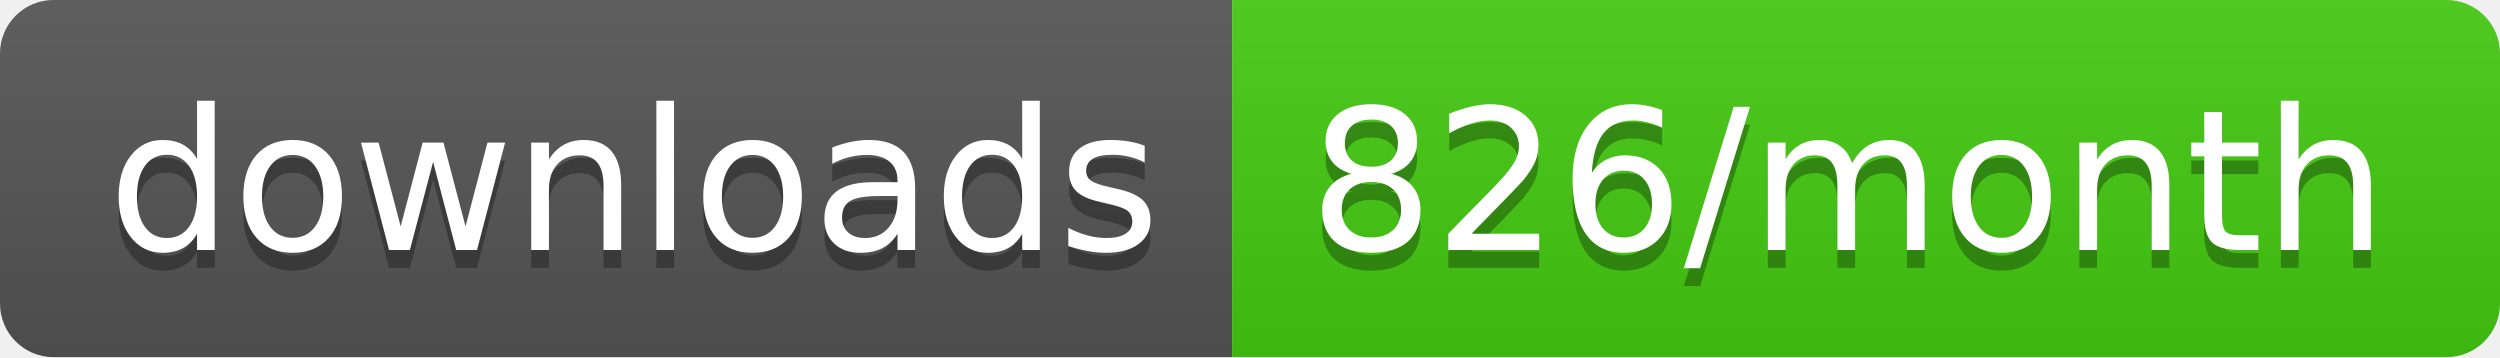
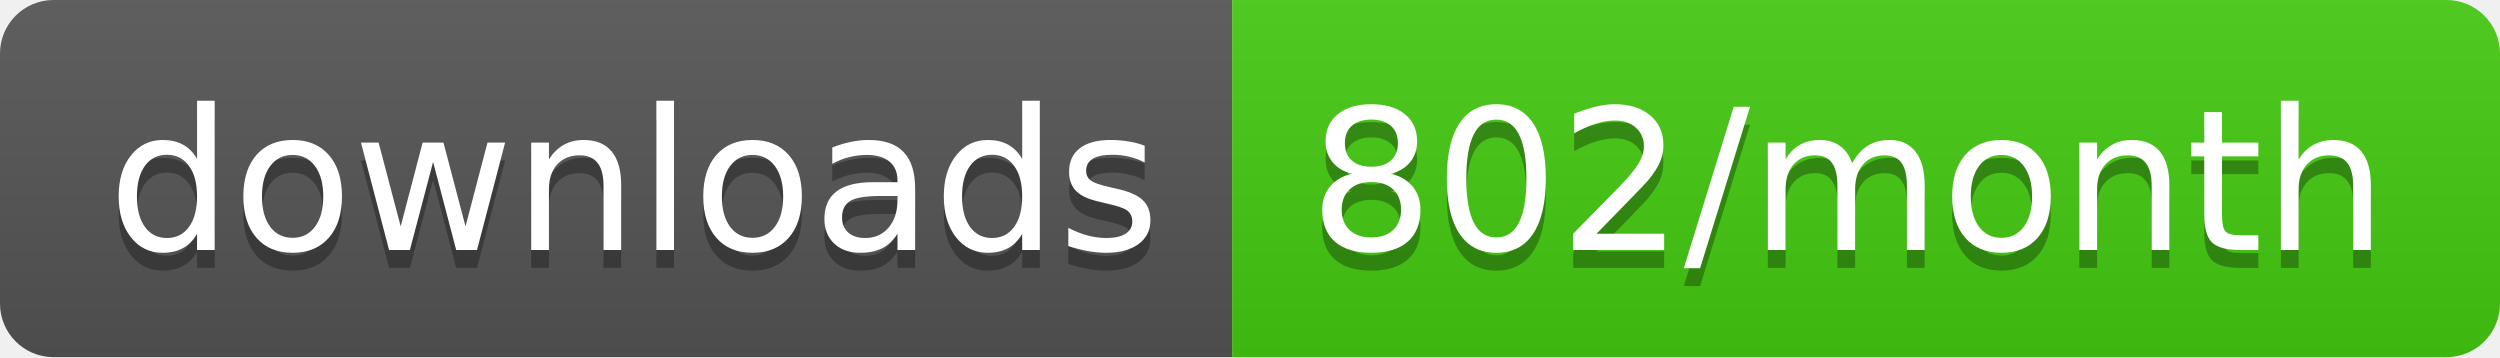
<svg xmlns="http://www.w3.org/2000/svg" width="140" height="20">
  <linearGradient id="b" x2="0" y2="100%">
    <stop offset="0" stop-color="#bbb" stop-opacity=".1" />
    <stop offset="1" stop-opacity=".1" />
  </linearGradient>
  <clipPath id="a">
    <rect width="140" height="20" rx="3" fill="#fff" />
  </clipPath>
  <g clip-path="url(#a)">
    <path fill="#555" d="M0 0h69v20H0z" />
    <path fill="#4c1" d="M69 0h71v20H69z" />
    <path fill="url(#b)" d="M0 0h140v20H0z" />
  </g>
  <g fill="#fff" text-anchor="middle" font-family="DejaVu Sans,Verdana,Geneva,sans-serif" font-size="110">
    <text x="355" y="150" fill="#010101" fill-opacity=".3" transform="scale(.1)" textLength="590">downloads</text>
    <text x="355" y="140" transform="scale(.1)" textLength="590">downloads</text>
-     <text x="1035" y="150" fill="#010101" fill-opacity=".3" transform="scale(.1)" textLength="610">826/month</text>
-     <text x="1035" y="140" transform="scale(.1)" textLength="610">826/month</text>
+     <text x="1035" y="150" fill="#010101" fill-opacity=".3" transform="scale(.1)" textLength="610">802/month</text>
+     <text x="1035" y="140" transform="scale(.1)" textLength="610">802/month</text>
  </g>
</svg>
